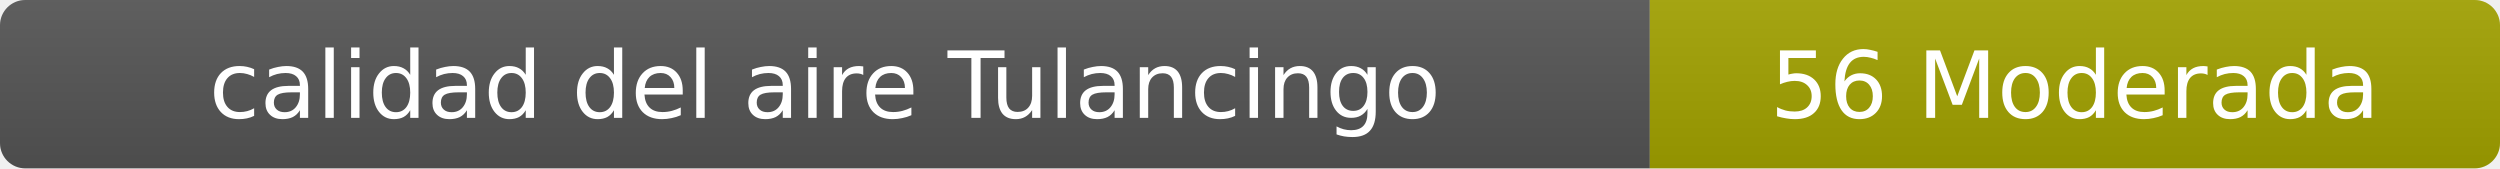
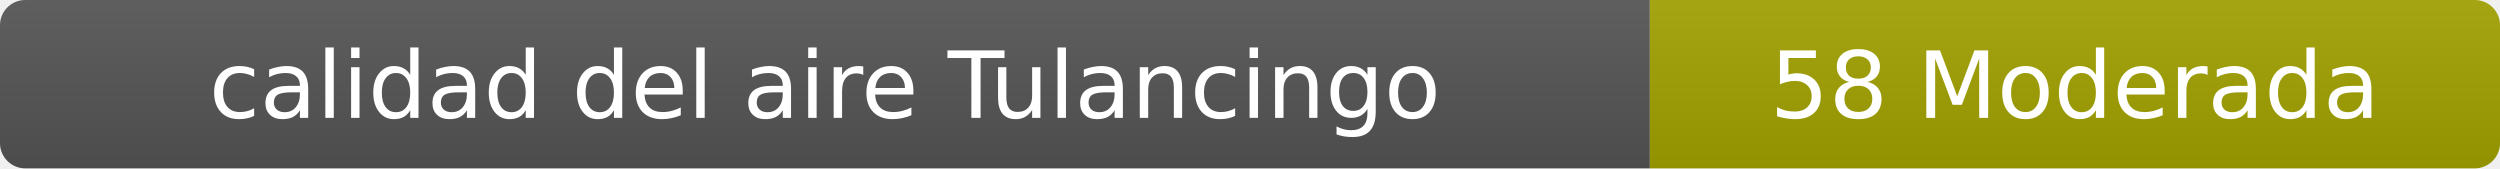
- <svg xmlns="http://www.w3.org/2000/svg" width="297" height="20" role="img" aria-label="calidad del aire: 56 Moderada">
+ <svg xmlns="http://www.w3.org/2000/svg" width="297" height="20" role="img" aria-label="calidad del aire: 58 Moderada">
  <linearGradient id="s" x2="0" y2="100%">
    <stop offset="0" stop-color="#bbb" stop-opacity=".1" />
    <stop offset="1" stop-opacity=".1" />
  </linearGradient>
  <clipPath id="r">
    <rect width="297" height="20" rx="3" fill="#fff" />
  </clipPath>
  <g clip-path="url(#r)">
    <rect width="196" height="20" fill="#555" />
    <rect x="196" width="101" height="20" fill="#a3a300" />
    <rect width="297" height="20" fill="url(#s)" />
  </g>
  <g fill="#fff" text-anchor="middle" font-family="Verdana,Geneva,DejaVu Sans,sans-serif" font-size="11">
    <text x="98" y="14">calidad del aire Tulancingo</text>
-     <text x="246.5" y="14">56 Moderada</text>
+     <text x="246.5" y="14">58 Moderada</text>
  </g>
</svg>
